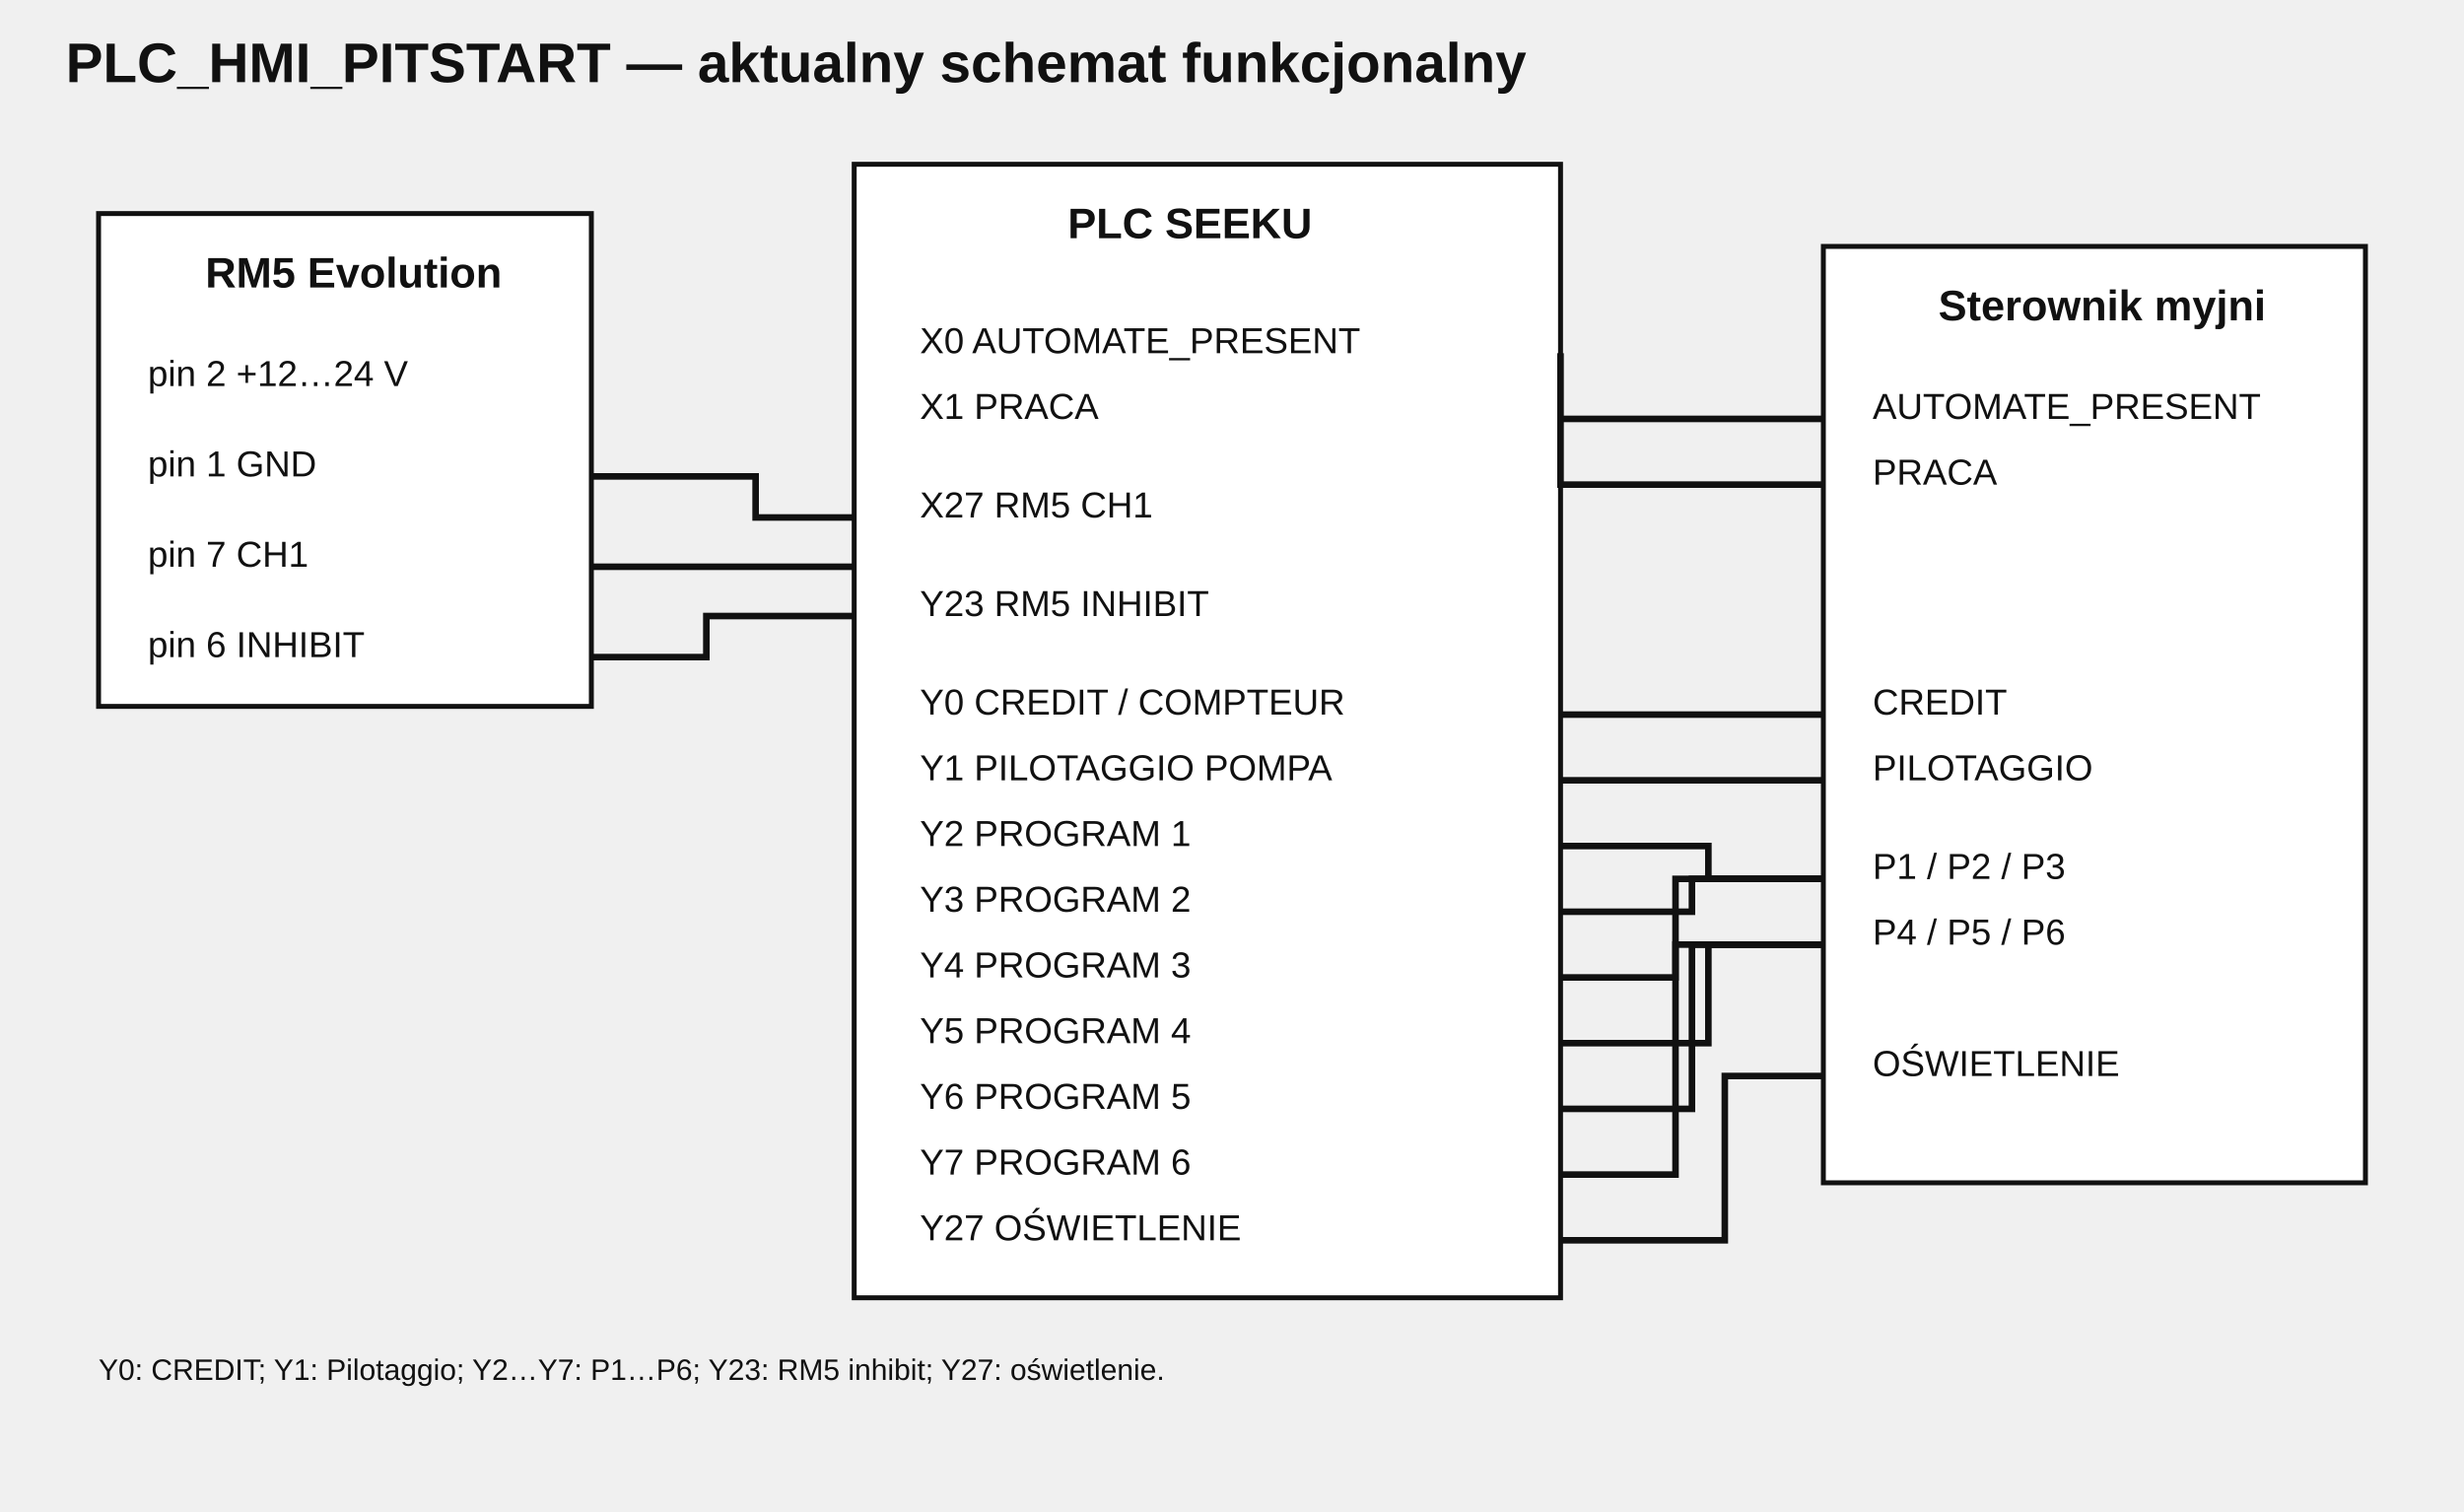
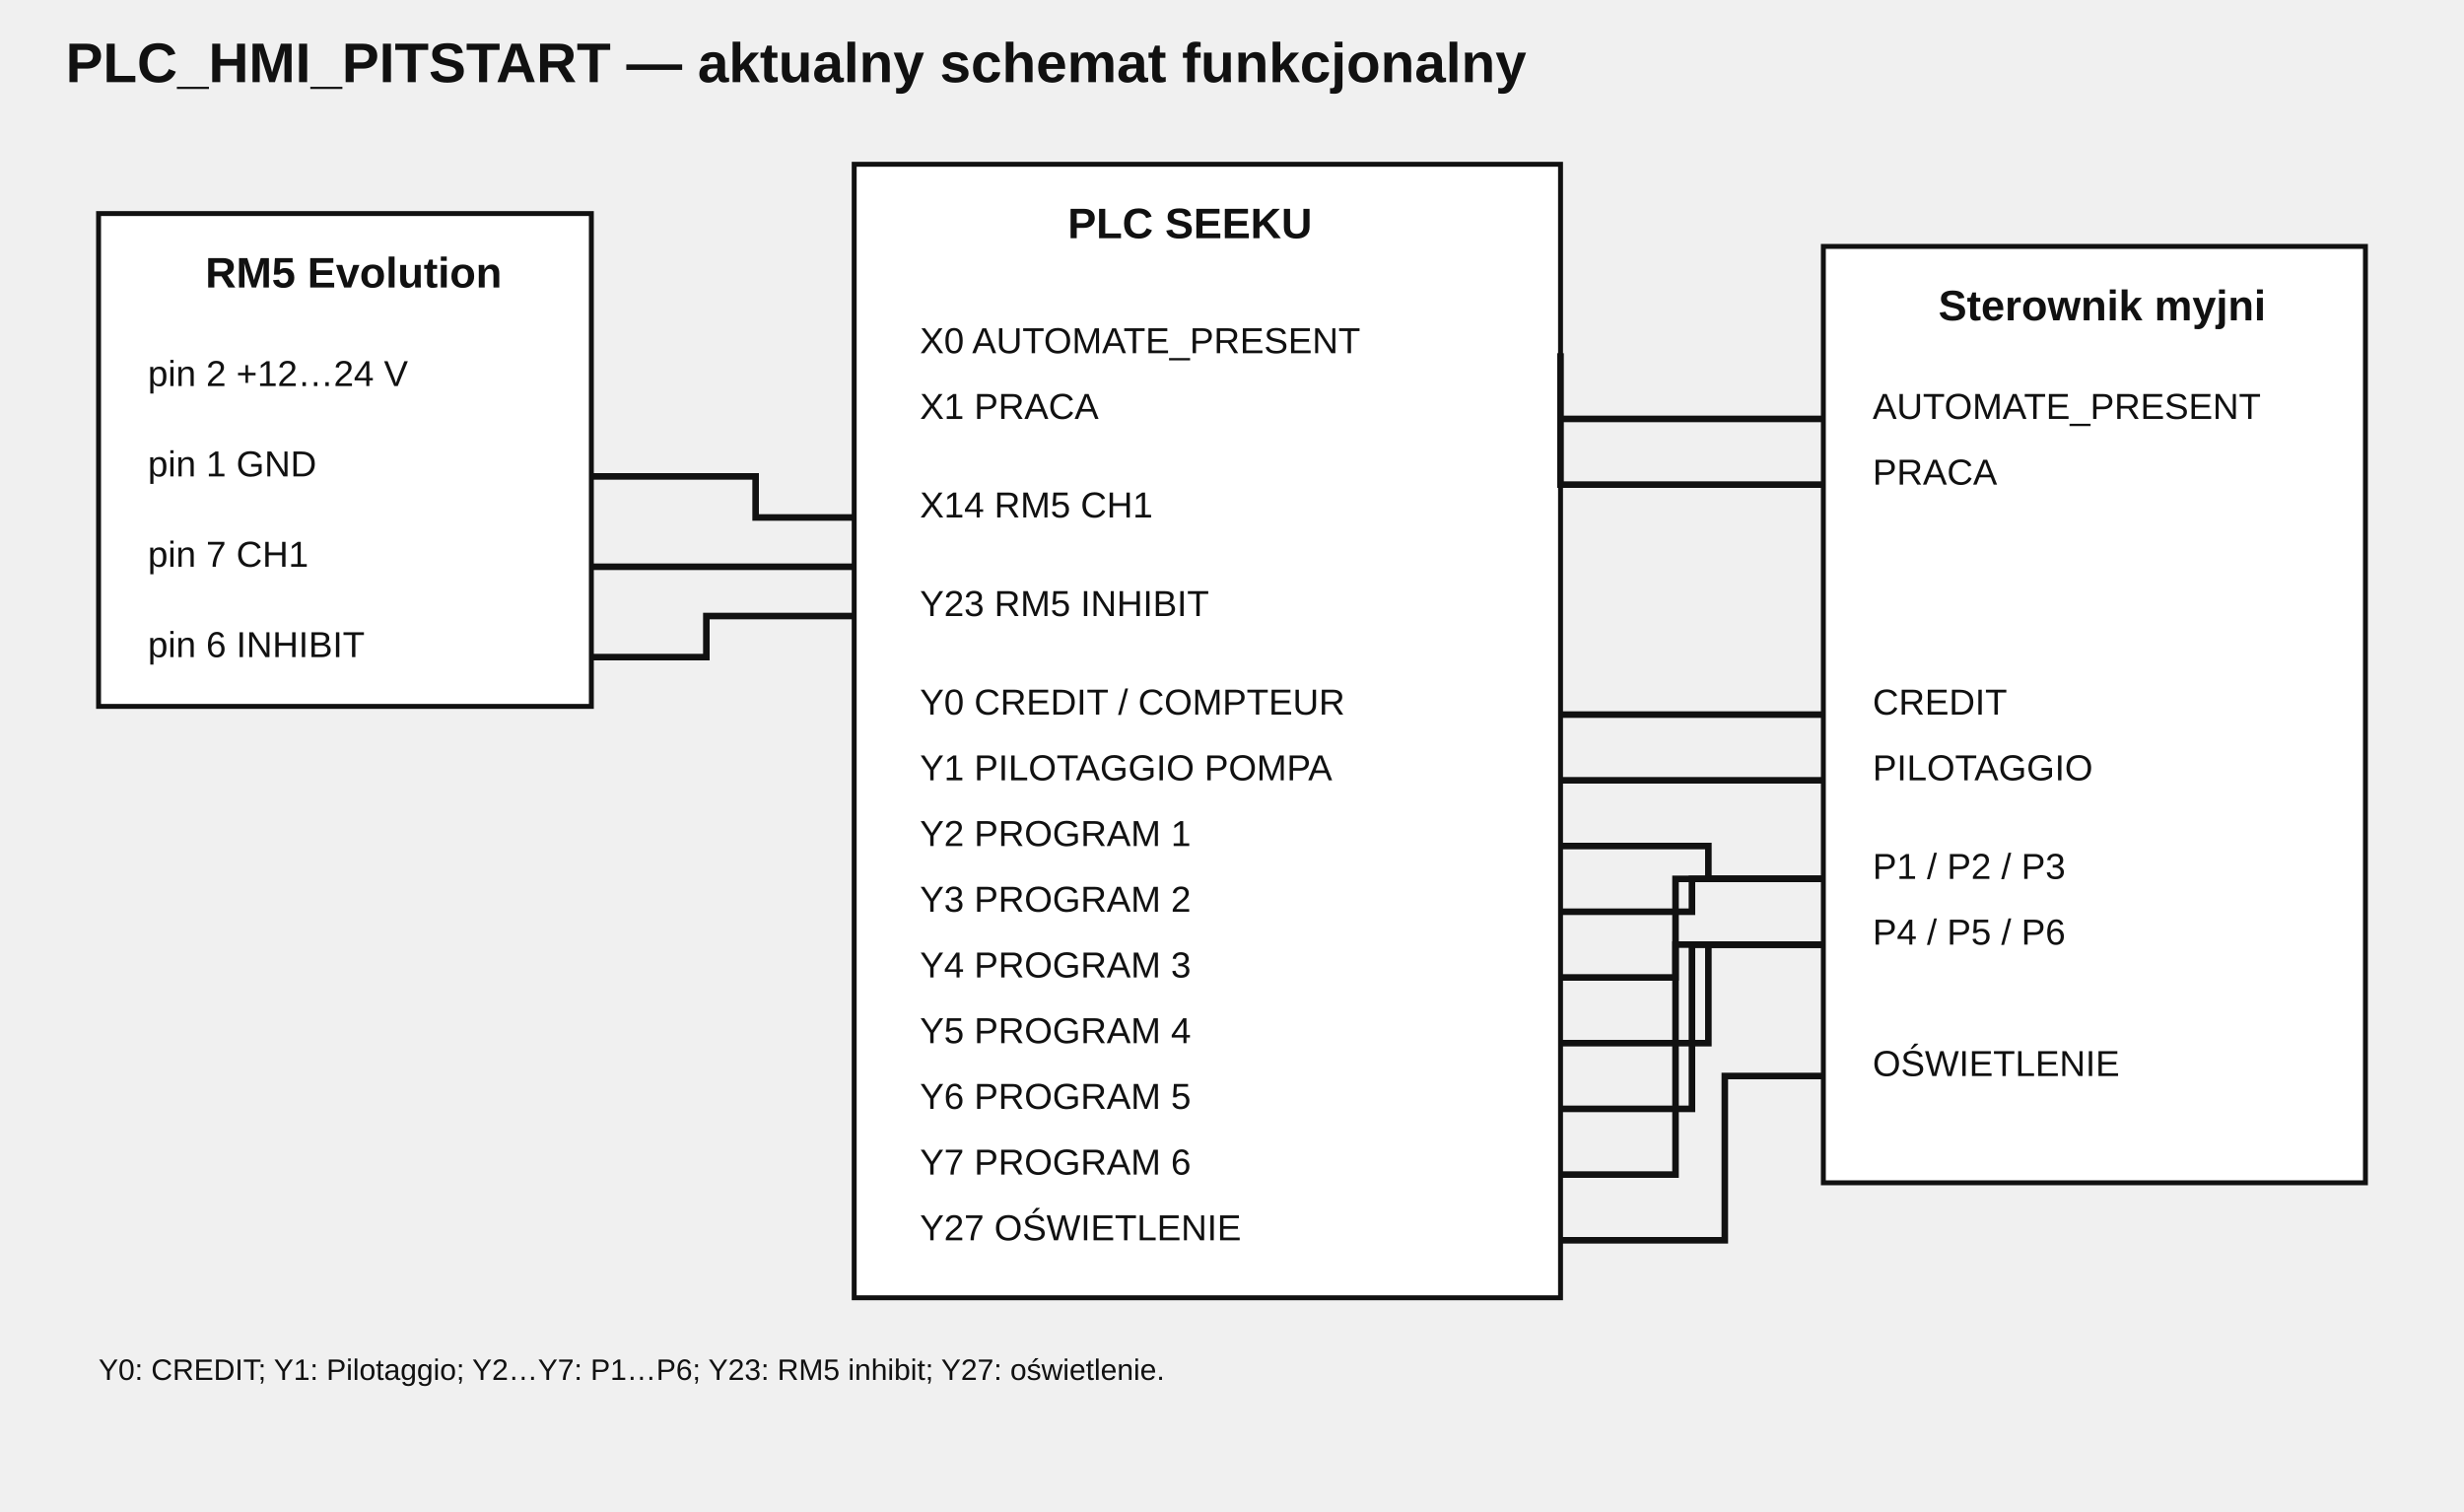
<svg xmlns="http://www.w3.org/2000/svg" width="1500" height="920" viewBox="0 0 1500 920">
  <style>
text{font-family:Arial,sans-serif;font-size:22px;fill:#111}.title{font-size:34px;font-weight:bold}.h{font-size:26px;font-weight:bold}.box{fill:#fff;stroke:#111;stroke-width:3}.line{stroke:#111;stroke-width:4;fill:none}.note{font-size:18px}
</style>
  <text x="40" y="50" class="title">PLC_HMI_PITSTART — aktualny schemat funkcjonalny</text>
  <rect x="60" y="130" width="300" height="300" class="box" />
  <text x="125" y="175" class="h">RM5 Evolution</text>
  <text x="90" y="235">pin 2  +12…24 V</text>
  <text x="90" y="290">pin 1  GND</text>
  <text x="90" y="345">pin 7  CH1</text>
  <text x="90" y="400">pin 6  INHIBIT</text>
  <rect x="520" y="100" width="430" height="690" class="box" />
  <text x="650" y="145" class="h">PLC SEEKU</text>
  <text x="560" y="215">X0  AUTOMATE_PRESENT</text>
  <text x="560" y="255">X1  PRACA</text>
-   <text x="560" y="315">X27 RM5 CH1</text>
+   <text x="560" y="315">X14 RM5 CH1</text>
  <text x="560" y="375">Y23 RM5 INHIBIT</text>
  <text x="560" y="435">Y0  CREDIT / COMPTEUR</text>
  <text x="560" y="475">Y1  PILOTAGGIO POMPA</text>
  <text x="560" y="515">Y2  PROGRAM 1</text>
  <text x="560" y="555">Y3  PROGRAM 2</text>
  <text x="560" y="595">Y4  PROGRAM 3</text>
  <text x="560" y="635">Y5  PROGRAM 4</text>
  <text x="560" y="675">Y6  PROGRAM 5</text>
  <text x="560" y="715">Y7  PROGRAM 6</text>
  <text x="560" y="755">Y27 OŚWIETLENIE</text>
  <rect x="1110" y="150" width="330" height="570" class="box" />
  <text x="1180" y="195" class="h">Sterownik myjni</text>
  <text x="1140" y="255">AUTOMATE_PRESENT</text>
  <text x="1140" y="295">PRACA</text>
  <text x="1140" y="435">CREDIT</text>
  <text x="1140" y="475">PILOTAGGIO</text>
  <text x="1140" y="535">P1 / P2 / P3</text>
  <text x="1140" y="575">P4 / P5 / P6</text>
  <text x="1140" y="655">OŚWIETLENIE</text>
  <path d="M360 290 H460 V315 H520" class="line" />
  <path d="M360 345 H520" class="line" />
  <path d="M520 375 H430 V400 H360" class="line" />
  <path d="M1110 255 H950 V215" class="line" />
  <path d="M1110 295 H950 V255" class="line" />
  <path d="M950 435 H1110" class="line" />
  <path d="M950 475 H1110" class="line" />
  <path d="M950 515 H1040 V535 H1110" class="line" />
  <path d="M950 555 H1030 V535 H1110" class="line" />
  <path d="M950 595 H1020 V535 H1110" class="line" />
  <path d="M950 635 H1040 V575 H1110" class="line" />
  <path d="M950 675 H1030 V575 H1110" class="line" />
  <path d="M950 715 H1020 V575 H1110" class="line" />
  <path d="M950 755 H1050 V655 H1110" class="line" />
  <text x="60" y="840" class="note">Y0: CREDIT; Y1: Pilotaggio; Y2…Y7: P1…P6; Y23: RM5 inhibit; Y27: oświetlenie.</text>
</svg>
